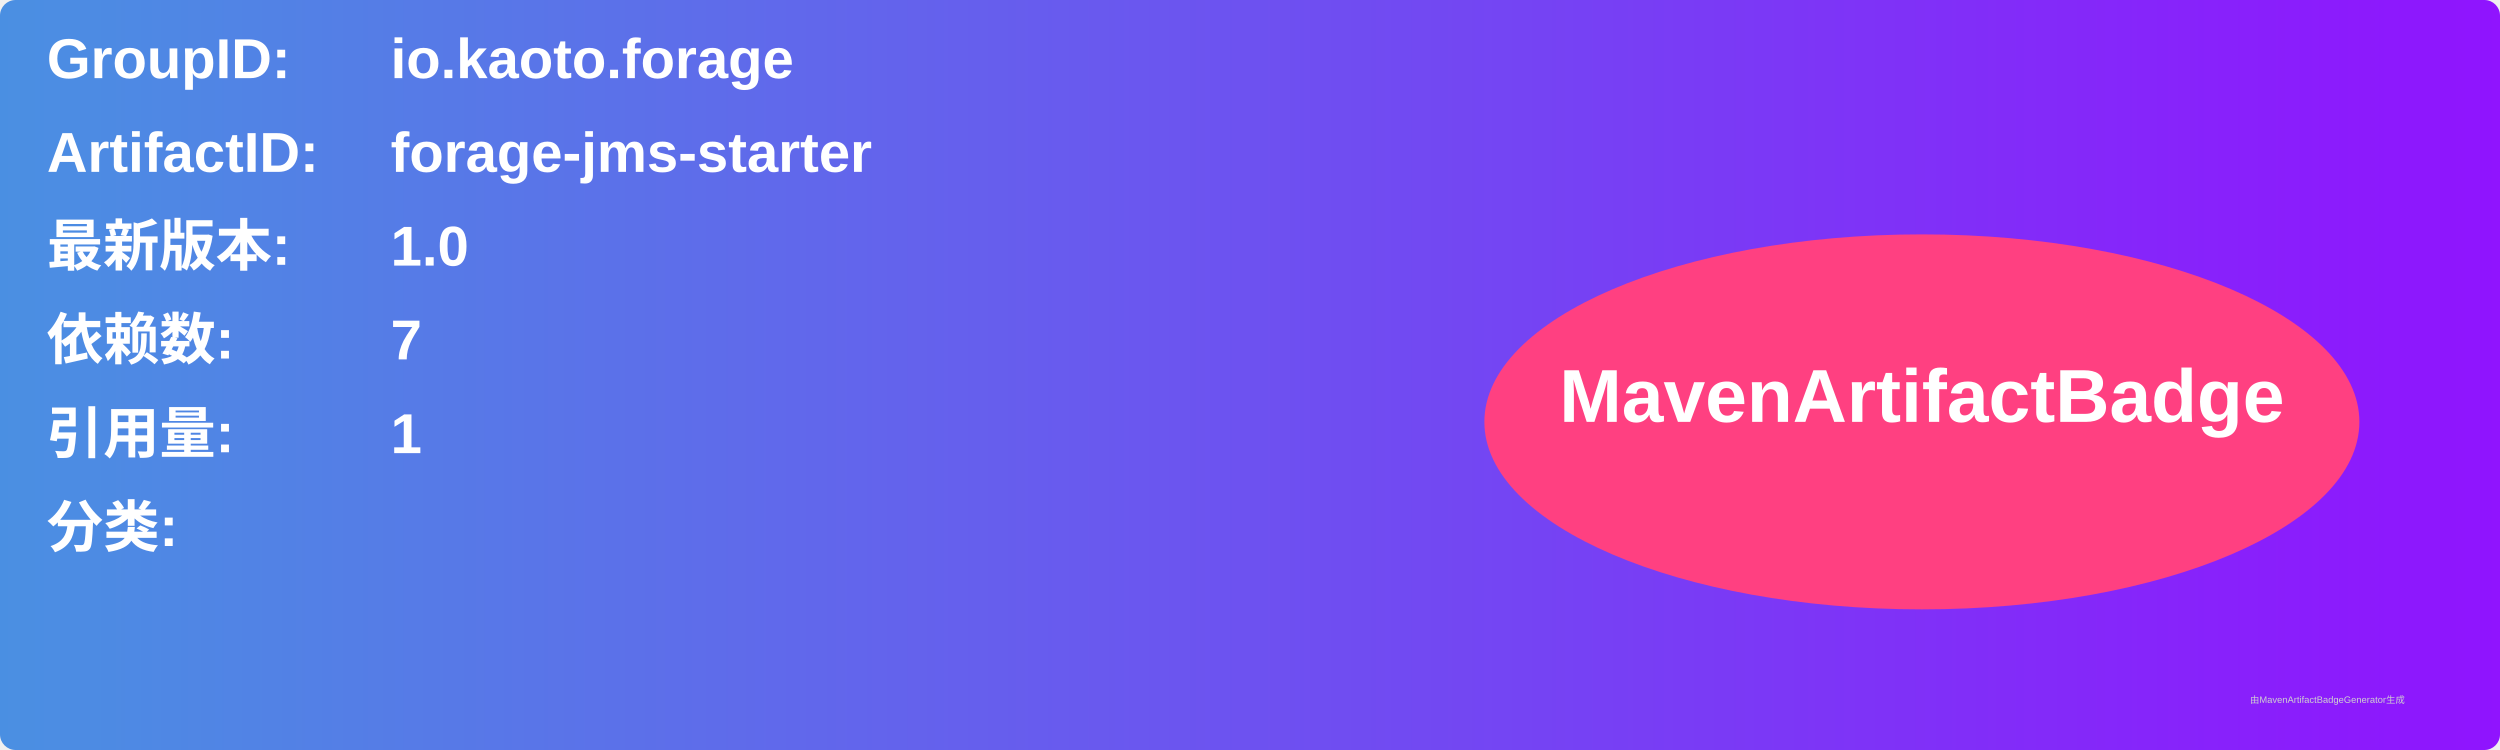
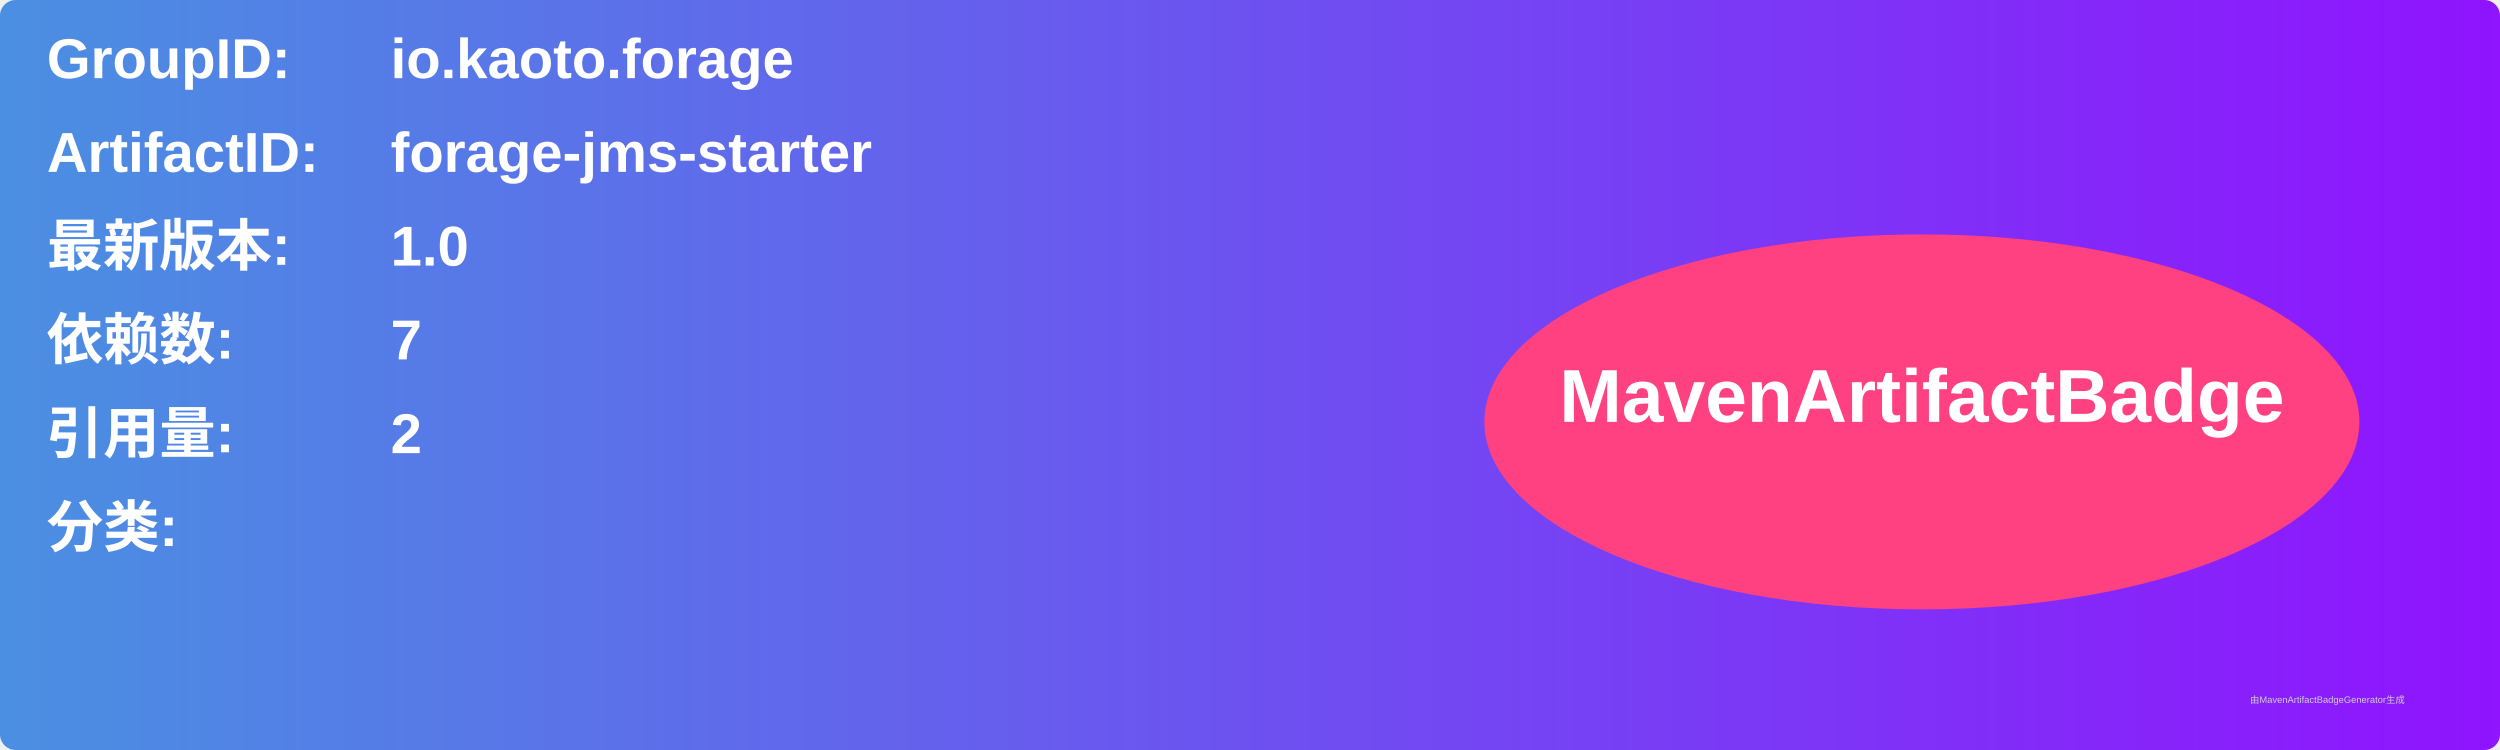
<svg xmlns="http://www.w3.org/2000/svg" width="800" height="240" viewBox="0 0 800 240">
  <linearGradient id="grad" x1="0%" y1="0%" x2="100%" y2="0%">
    <stop offset="0%" stop-color="#4a90e2" />
    <stop offset="100%" stop-color="#9013fe" />
  </linearGradient>
  <rect width="100%" height="100%" rx="5" ry="5" fill="url(#grad)" />
  <g transform="translate(15, 15)">
    <text x="0" y="10" font-family="Arial" font-size="18" fill="white" font-weight="bold" width="260">GroupID:</text>
    <text x="110" y="10" font-family="Arial" font-size="18" fill="white" font-weight="bold" width="460">io.kaoto.forage</text>
    <text x="0" y="40" font-family="Arial" font-size="18" fill="white" font-weight="bold" width="260">ArtifactID:</text>
    <text x="110" y="40" font-family="Arial" font-size="18" fill="white" font-weight="bold" width="460">forage-jms-starter</text>
    <text x="0" y="70" font-family="Arial" font-size="18" fill="white" font-weight="bold">最新版本:</text>
    <text x="110" y="70" font-family="Arial" font-size="18" fill="white" font-weight="bold">
      <tspan font-weight="bold">1.0</tspan>
    </text>
    <text x="0" y="100" font-family="Arial" font-size="18" fill="white" font-weight="bold">依赖数: </text>
    <text x="110" y="100" font-family="Arial" font-size="18" fill="white">
      <tspan font-weight="bold">7</tspan>
    </text>
    <text x="0" y="130" font-family="Arial" font-size="18" fill="white" font-weight="bold">引用量: </text>
    <text x="110" y="130" font-family="Arial" font-size="18" fill="white">
-       <tspan font-weight="bold">1</tspan>
+       <tspan font-weight="bold">2</tspan>
    </text>
    <text x="0" y="160" font-family="Arial" font-size="18" fill="white" font-weight="bold">分类:</text>
    <text x="10" y="190" font-family="Arial" font-size="10" fill="white">
      <tspan font-weight="bold" />
    </text>
    <ellipse cx="600" cy="120" rx="140" ry="60" fill="#ff4081" />
    <text x="600" y="120" text-anchor="middle" font-family="Arial" font-size="24" fill="white" font-weight="bold">MavenArtifactBadge</text>
  </g>
  <text x="720" y="225" font-family="Arial" font-size="3" fill="#d0d0d0">由MavenArtifactBadgeGenerator生成</text>
</svg>
